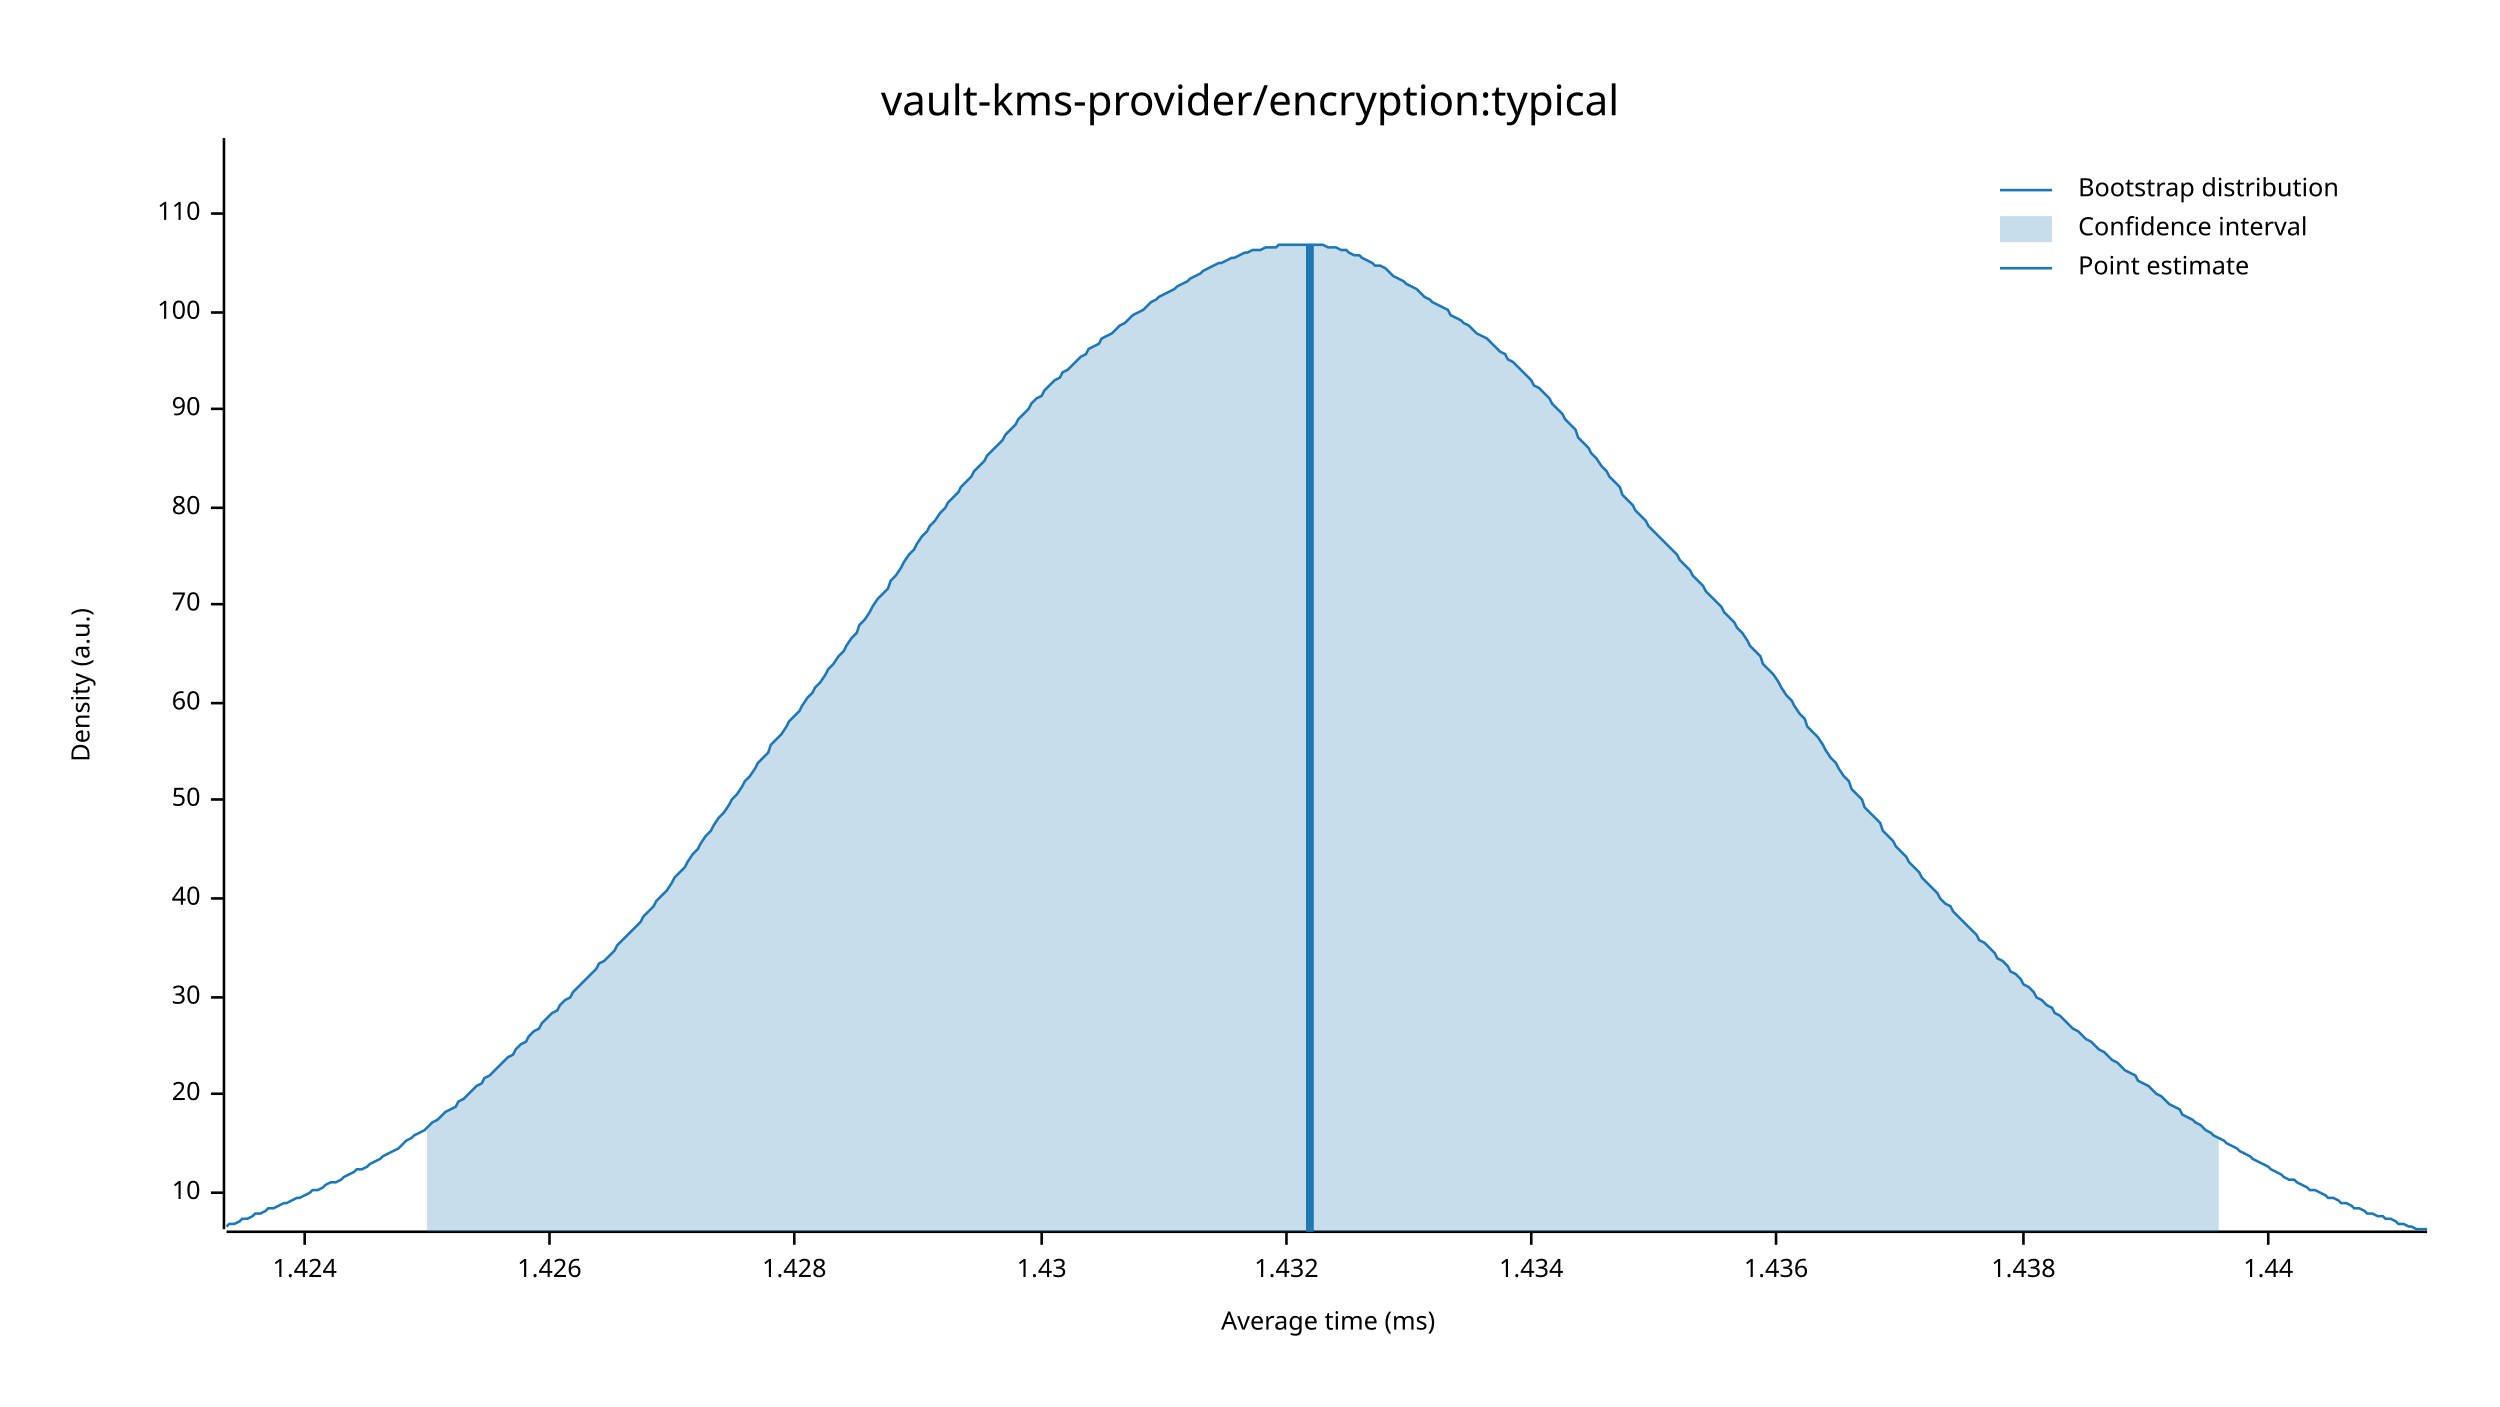
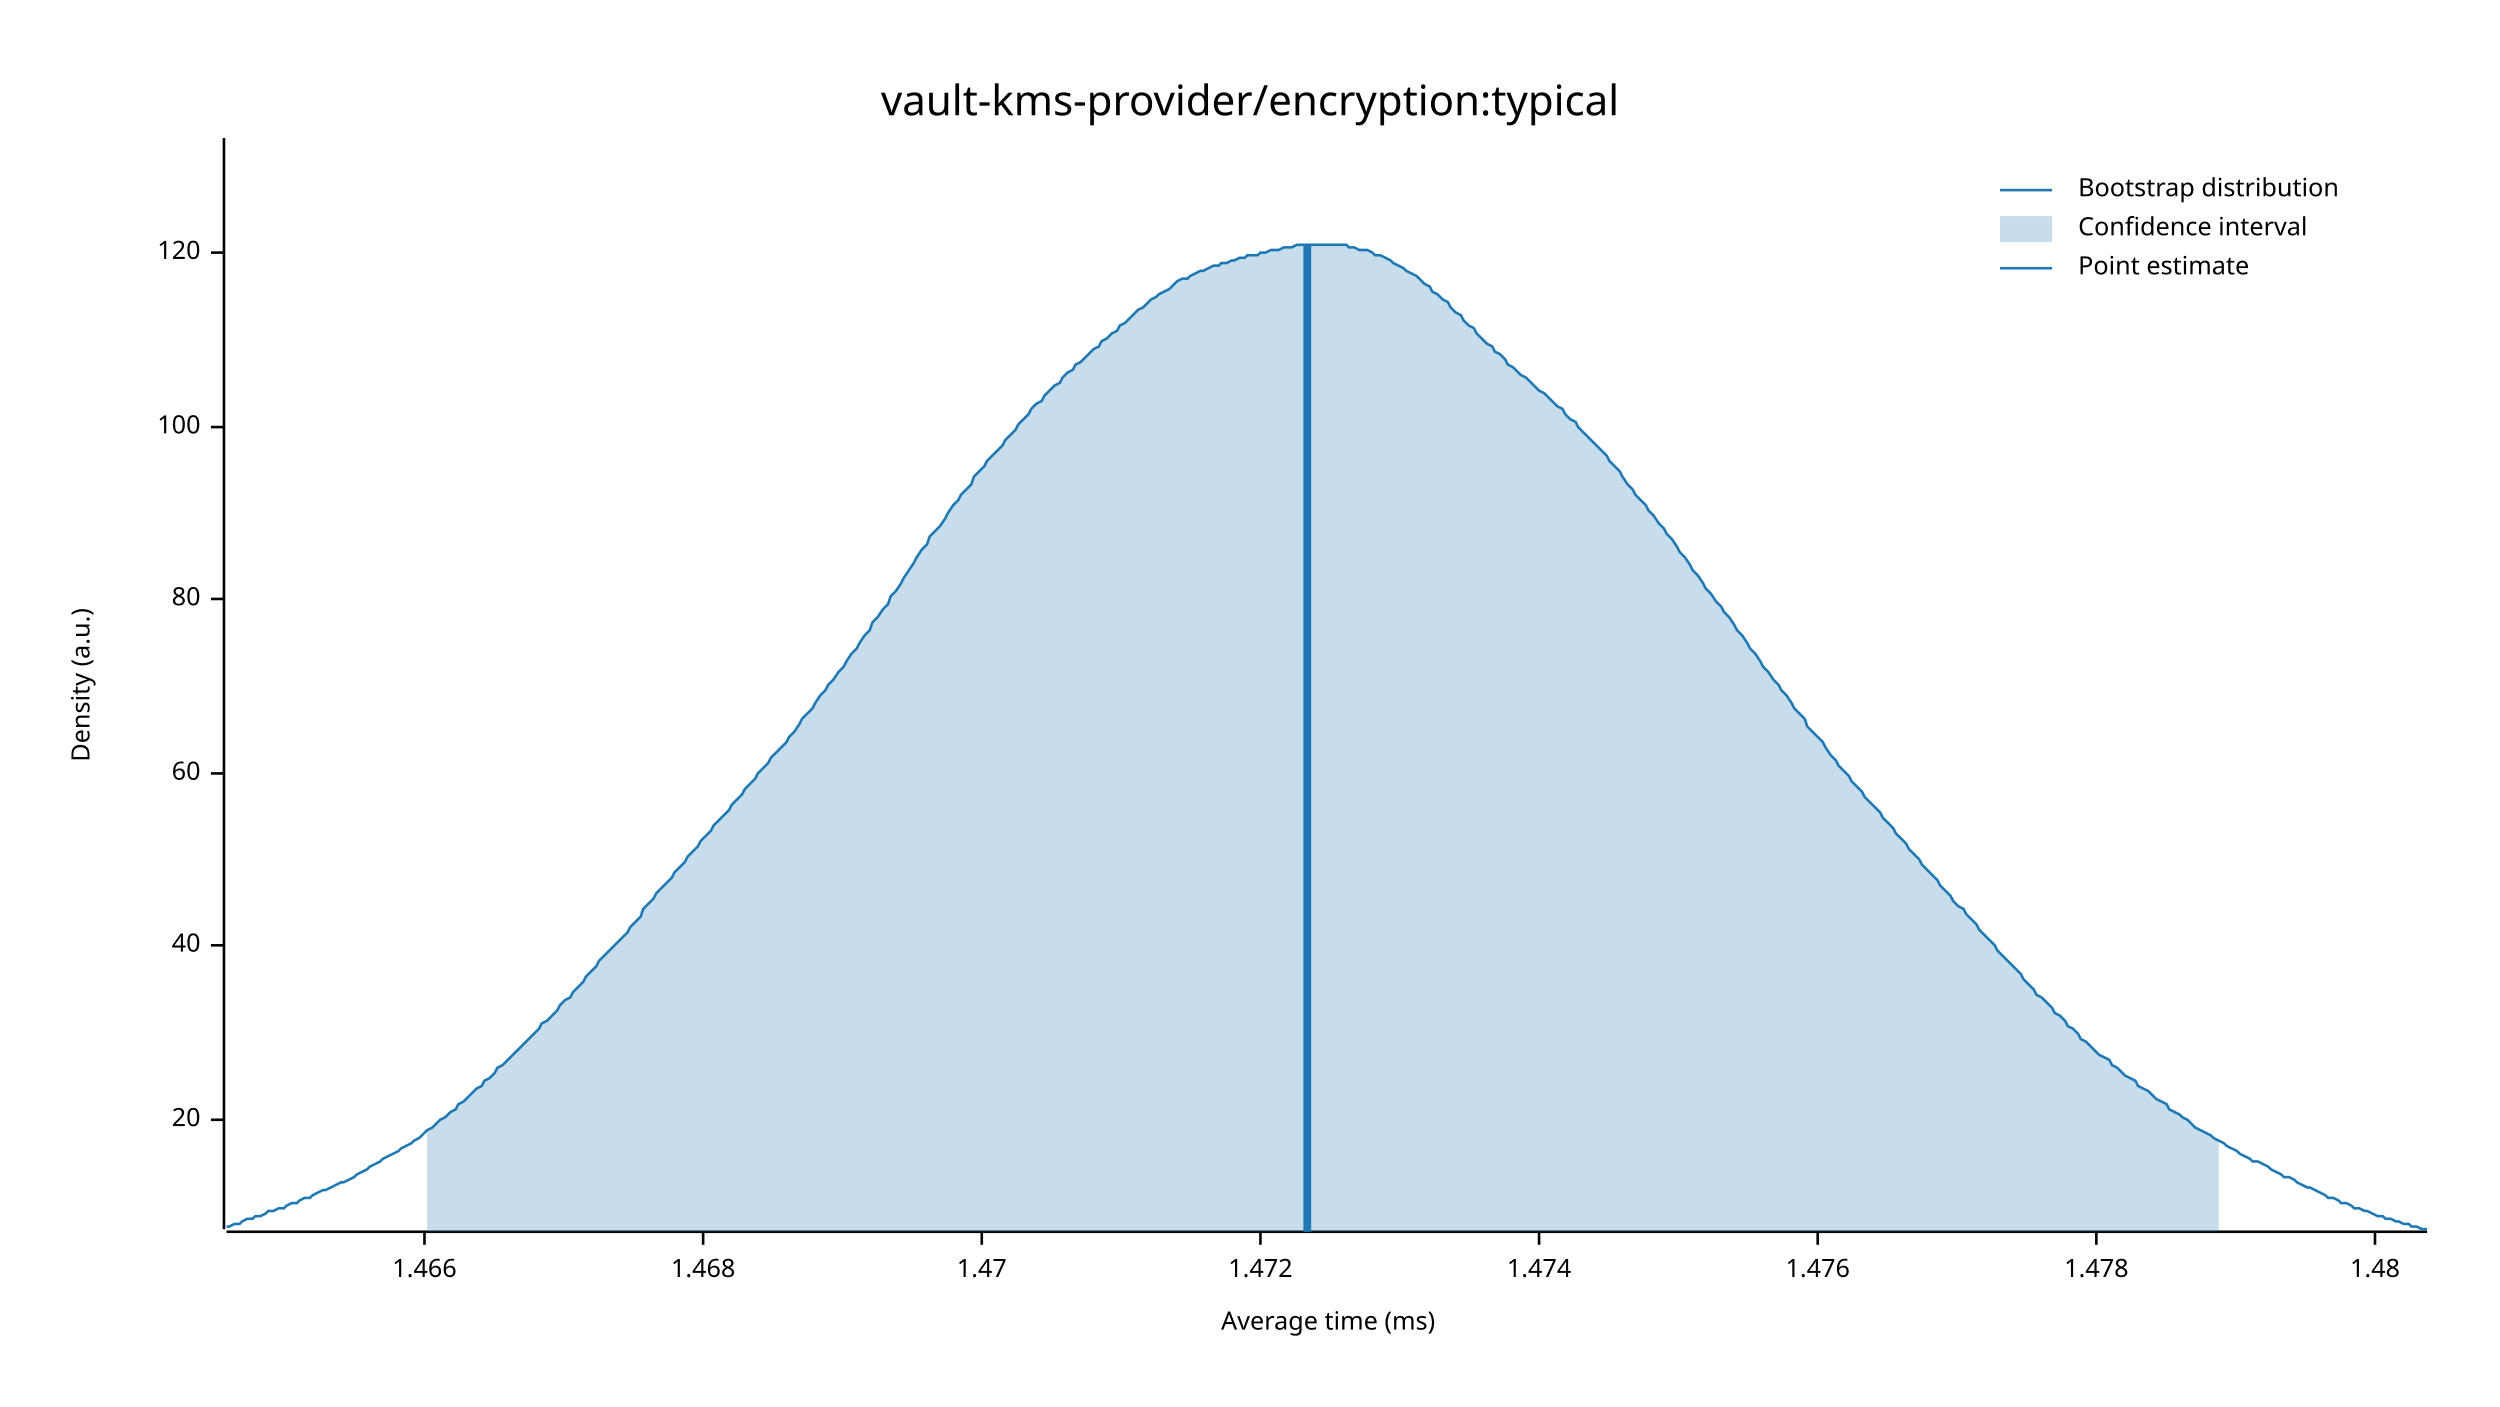
<svg xmlns="http://www.w3.org/2000/svg" width="960" height="540" viewBox="0 0 960 540">
  <text x="480" y="32" dy="0.76em" text-anchor="middle" font-family="sans-serif" font-size="16.129" opacity="1" fill="#000000">
vault-kms-provider/encryption:typical
</text>
  <text x="27" y="263" dy="0.76em" text-anchor="middle" font-family="sans-serif" font-size="9.677" opacity="1" fill="#000000" transform="rotate(270, 27, 263)">
Density (a.u.)
</text>
  <text x="510" y="513" dy="-0.5ex" text-anchor="middle" font-family="sans-serif" font-size="9.677" opacity="1" fill="#000000">
Average time (ms)
</text>
  <polyline fill="none" opacity="1" stroke="#000000" stroke-width="1" points="86,53 86,472 " />
-   <text x="77" y="458" dy="0.5ex" text-anchor="end" font-family="sans-serif" font-size="9.677" opacity="1" fill="#000000">
- 10
- </text>
-   <polyline fill="none" opacity="1" stroke="#000000" stroke-width="1" points="81,458 86,458 " />
-   <text x="77" y="420" dy="0.5ex" text-anchor="end" font-family="sans-serif" font-size="9.677" opacity="1" fill="#000000">
+   <text x="77" y="430" dy="0.5ex" text-anchor="end" font-family="sans-serif" font-size="9.677" opacity="1" fill="#000000">
20
</text>
-   <polyline fill="none" opacity="1" stroke="#000000" stroke-width="1" points="81,420 86,420 " />
-   <text x="77" y="383" dy="0.5ex" text-anchor="end" font-family="sans-serif" font-size="9.677" opacity="1" fill="#000000">
- 30
- </text>
-   <polyline fill="none" opacity="1" stroke="#000000" stroke-width="1" points="81,383 86,383 " />
-   <text x="77" y="345" dy="0.5ex" text-anchor="end" font-family="sans-serif" font-size="9.677" opacity="1" fill="#000000">
+   <polyline fill="none" opacity="1" stroke="#000000" stroke-width="1" points="81,430 86,430 " />
+   <text x="77" y="363" dy="0.5ex" text-anchor="end" font-family="sans-serif" font-size="9.677" opacity="1" fill="#000000">
40
</text>
-   <polyline fill="none" opacity="1" stroke="#000000" stroke-width="1" points="81,345 86,345 " />
-   <text x="77" y="307" dy="0.5ex" text-anchor="end" font-family="sans-serif" font-size="9.677" opacity="1" fill="#000000">
- 50
- </text>
-   <polyline fill="none" opacity="1" stroke="#000000" stroke-width="1" points="81,307 86,307 " />
-   <text x="77" y="270" dy="0.5ex" text-anchor="end" font-family="sans-serif" font-size="9.677" opacity="1" fill="#000000">
+   <polyline fill="none" opacity="1" stroke="#000000" stroke-width="1" points="81,363 86,363 " />
+   <text x="77" y="297" dy="0.5ex" text-anchor="end" font-family="sans-serif" font-size="9.677" opacity="1" fill="#000000">
60
</text>
-   <polyline fill="none" opacity="1" stroke="#000000" stroke-width="1" points="81,270 86,270 " />
-   <text x="77" y="232" dy="0.5ex" text-anchor="end" font-family="sans-serif" font-size="9.677" opacity="1" fill="#000000">
- 70
- </text>
-   <polyline fill="none" opacity="1" stroke="#000000" stroke-width="1" points="81,232 86,232 " />
-   <text x="77" y="195" dy="0.5ex" text-anchor="end" font-family="sans-serif" font-size="9.677" opacity="1" fill="#000000">
+   <polyline fill="none" opacity="1" stroke="#000000" stroke-width="1" points="81,297 86,297 " />
+   <text x="77" y="230" dy="0.5ex" text-anchor="end" font-family="sans-serif" font-size="9.677" opacity="1" fill="#000000">
80
</text>
-   <polyline fill="none" opacity="1" stroke="#000000" stroke-width="1" points="81,195 86,195 " />
-   <text x="77" y="157" dy="0.5ex" text-anchor="end" font-family="sans-serif" font-size="9.677" opacity="1" fill="#000000">
- 90
- </text>
-   <polyline fill="none" opacity="1" stroke="#000000" stroke-width="1" points="81,157 86,157 " />
-   <text x="77" y="120" dy="0.5ex" text-anchor="end" font-family="sans-serif" font-size="9.677" opacity="1" fill="#000000">
+   <polyline fill="none" opacity="1" stroke="#000000" stroke-width="1" points="81,230 86,230 " />
+   <text x="77" y="164" dy="0.5ex" text-anchor="end" font-family="sans-serif" font-size="9.677" opacity="1" fill="#000000">
100
</text>
-   <polyline fill="none" opacity="1" stroke="#000000" stroke-width="1" points="81,120 86,120 " />
-   <text x="77" y="82" dy="0.5ex" text-anchor="end" font-family="sans-serif" font-size="9.677" opacity="1" fill="#000000">
- 110
+   <polyline fill="none" opacity="1" stroke="#000000" stroke-width="1" points="81,164 86,164 " />
+   <text x="77" y="97" dy="0.5ex" text-anchor="end" font-family="sans-serif" font-size="9.677" opacity="1" fill="#000000">
+ 120
</text>
-   <polyline fill="none" opacity="1" stroke="#000000" stroke-width="1" points="81,82 86,82 " />
+   <polyline fill="none" opacity="1" stroke="#000000" stroke-width="1" points="81,97 86,97 " />
  <polyline fill="none" opacity="1" stroke="#000000" stroke-width="1" points="87,473 932,473 " />
-   <text x="117" y="483" dy="0.76em" text-anchor="middle" font-family="sans-serif" font-size="9.677" opacity="1" fill="#000000">
- 1.424
+   <text x="163" y="483" dy="0.76em" text-anchor="middle" font-family="sans-serif" font-size="9.677" opacity="1" fill="#000000">
+ 1.466
</text>
-   <polyline fill="none" opacity="1" stroke="#000000" stroke-width="1" points="117,473 117,478 " />
-   <text x="211" y="483" dy="0.76em" text-anchor="middle" font-family="sans-serif" font-size="9.677" opacity="1" fill="#000000">
- 1.426
+   <polyline fill="none" opacity="1" stroke="#000000" stroke-width="1" points="163,473 163,478 " />
+   <text x="270" y="483" dy="0.76em" text-anchor="middle" font-family="sans-serif" font-size="9.677" opacity="1" fill="#000000">
+ 1.468
</text>
-   <polyline fill="none" opacity="1" stroke="#000000" stroke-width="1" points="211,473 211,478 " />
-   <text x="305" y="483" dy="0.76em" text-anchor="middle" font-family="sans-serif" font-size="9.677" opacity="1" fill="#000000">
- 1.428
+   <polyline fill="none" opacity="1" stroke="#000000" stroke-width="1" points="270,473 270,478 " />
+   <text x="377" y="483" dy="0.76em" text-anchor="middle" font-family="sans-serif" font-size="9.677" opacity="1" fill="#000000">
+ 1.47
</text>
-   <polyline fill="none" opacity="1" stroke="#000000" stroke-width="1" points="305,473 305,478 " />
-   <text x="400" y="483" dy="0.76em" text-anchor="middle" font-family="sans-serif" font-size="9.677" opacity="1" fill="#000000">
- 1.43
+   <polyline fill="none" opacity="1" stroke="#000000" stroke-width="1" points="377,473 377,478 " />
+   <text x="484" y="483" dy="0.76em" text-anchor="middle" font-family="sans-serif" font-size="9.677" opacity="1" fill="#000000">
+ 1.472
</text>
-   <polyline fill="none" opacity="1" stroke="#000000" stroke-width="1" points="400,473 400,478 " />
-   <text x="494" y="483" dy="0.76em" text-anchor="middle" font-family="sans-serif" font-size="9.677" opacity="1" fill="#000000">
- 1.432
+   <polyline fill="none" opacity="1" stroke="#000000" stroke-width="1" points="484,473 484,478 " />
+   <text x="591" y="483" dy="0.76em" text-anchor="middle" font-family="sans-serif" font-size="9.677" opacity="1" fill="#000000">
+ 1.474
</text>
-   <polyline fill="none" opacity="1" stroke="#000000" stroke-width="1" points="494,473 494,478 " />
-   <text x="588" y="483" dy="0.76em" text-anchor="middle" font-family="sans-serif" font-size="9.677" opacity="1" fill="#000000">
- 1.434
+   <polyline fill="none" opacity="1" stroke="#000000" stroke-width="1" points="591,473 591,478 " />
+   <text x="698" y="483" dy="0.76em" text-anchor="middle" font-family="sans-serif" font-size="9.677" opacity="1" fill="#000000">
+ 1.476
</text>
-   <polyline fill="none" opacity="1" stroke="#000000" stroke-width="1" points="588,473 588,478 " />
-   <text x="682" y="483" dy="0.76em" text-anchor="middle" font-family="sans-serif" font-size="9.677" opacity="1" fill="#000000">
- 1.436
+   <polyline fill="none" opacity="1" stroke="#000000" stroke-width="1" points="698,473 698,478 " />
+   <text x="805" y="483" dy="0.76em" text-anchor="middle" font-family="sans-serif" font-size="9.677" opacity="1" fill="#000000">
+ 1.478
</text>
-   <polyline fill="none" opacity="1" stroke="#000000" stroke-width="1" points="682,473 682,478 " />
-   <text x="777" y="483" dy="0.76em" text-anchor="middle" font-family="sans-serif" font-size="9.677" opacity="1" fill="#000000">
- 1.438
+   <polyline fill="none" opacity="1" stroke="#000000" stroke-width="1" points="805,473 805,478 " />
+   <text x="912" y="483" dy="0.76em" text-anchor="middle" font-family="sans-serif" font-size="9.677" opacity="1" fill="#000000">
+ 1.48
</text>
-   <polyline fill="none" opacity="1" stroke="#000000" stroke-width="1" points="777,473 777,478 " />
-   <text x="871" y="483" dy="0.76em" text-anchor="middle" font-family="sans-serif" font-size="9.677" opacity="1" fill="#000000">
- 1.44
- </text>
-   <polyline fill="none" opacity="1" stroke="#000000" stroke-width="1" points="871,473 871,478 " />
-   <polyline fill="none" opacity="1" stroke="#1F78B4" stroke-width="1" points="87,471 88,470 90,470 92,469 93,468 95,468 97,467 98,466 100,466 102,465 103,464 105,464 107,463 109,462 110,462 112,461 114,460 115,460 117,459 119,458 120,457 122,457 124,456 125,455 127,454 129,454 131,453 132,452 134,451 136,450 137,449 139,449 141,448 142,447 144,446 146,445 147,444 149,443 151,442 153,441 154,440 156,438 158,437 159,436 161,435 163,434 164,433 166,431 168,430 169,429 171,427 173,426 175,425 176,423 178,422 180,420 181,419 183,417 185,416 186,414 188,413 190,411 191,410 193,408 195,406 197,405 198,403 200,401 202,400 203,398 205,396 207,395 208,393 210,391 212,389 214,388 215,386 217,384 219,383 220,381 222,379 224,377 225,376 227,374 229,372 230,370 232,369 234,367 236,365 237,363 239,361 241,359 242,358 244,356 246,354 247,352 249,350 251,348 252,346 254,344 256,342 258,339 259,337 261,335 263,333 264,331 266,328 268,326 269,324 271,321 273,319 274,317 276,314 278,312 280,309 281,307 283,305 285,302 286,300 288,298 290,295 291,293 293,291 295,289 296,286 298,284 300,282 302,279 303,277 305,275 307,273 308,271 310,268 312,266 313,264 315,262 317,259 318,257 320,255 322,252 324,250 325,248 327,245 329,243 330,240 332,238 334,235 335,233 337,230 339,228 341,226 342,223 344,221 346,218 347,216 349,213 351,211 352,209 354,206 356,204 357,202 359,200 361,197 363,195 364,193 366,191 368,189 369,187 371,185 373,183 374,181 376,179 378,177 379,175 381,173 383,171 385,169 386,167 388,165 390,163 391,161 393,159 395,157 396,155 398,153 400,152 401,150 403,148 405,146 407,145 408,143 410,142 412,140 413,139 415,137 417,136 418,134 420,133 422,132 423,130 425,129 427,128 429,126 430,125 432,124 434,122 435,121 437,120 439,119 440,118 442,116 444,115 445,114 447,113 449,112 451,111 452,110 454,109 456,108 457,107 459,106 461,105 462,104 464,103 466,102 468,101 469,101 471,100 473,99 474,99 476,98 478,97 479,97 481,96 483,96 484,96 486,95 488,95 490,95 491,94 493,94 495,94 496,94 498,94 500,94 501,94 503,94 505,94 506,94 508,94 510,95 512,95 513,95 515,96 517,96 518,97 520,98 522,98 523,99 525,100 527,101 528,102 530,102 532,103 534,105 535,106 537,107 539,108 540,109 542,110 544,111 545,112 547,114 549,115 550,116 552,117 554,118 556,119 557,121 559,122 561,123 562,124 564,125 566,127 567,128 569,129 571,130 573,132 574,133 576,135 578,136 579,138 581,139 583,141 584,142 586,144 588,146 589,148 591,149 593,151 595,153 596,155 598,157 600,159 601,161 603,163 605,165 606,168 608,170 610,172 611,174 613,176 615,179 617,181 618,183 620,185 622,187 623,190 625,192 627,194 628,196 630,198 632,200 633,202 635,204 637,206 639,208 640,209 642,211 644,213 645,215 647,217 649,219 650,221 652,223 654,225 655,227 657,229 659,231 661,233 662,235 664,237 666,239 667,241 669,243 671,246 672,248 674,250 676,252 677,255 679,257 681,259 683,262 684,264 686,267 688,269 689,271 691,274 693,276 694,279 696,281 698,283 700,286 701,288 703,291 705,293 706,295 708,298 710,300 711,303 713,305 715,307 716,310 718,312 720,314 722,316 723,319 725,321 727,323 728,325 730,327 732,329 733,331 735,333 737,335 738,337 740,339 742,341 744,343 745,345 747,347 749,348 750,350 752,352 754,354 755,355 757,357 759,359 760,361 762,362 764,364 766,366 767,368 769,369 771,371 772,373 774,374 776,376 777,378 779,379 781,381 782,383 784,384 786,386 788,387 789,389 791,390 793,392 794,393 796,395 798,396 799,397 801,399 803,400 804,401 806,403 808,404 810,406 811,407 813,408 815,410 816,411 818,412 820,413 821,415 823,416 825,417 827,419 828,420 830,421 832,423 833,424 835,425 837,426 838,428 840,429 842,430 843,431 845,432 847,434 849,435 850,436 852,437 854,438 855,439 857,440 859,441 860,442 862,443 864,444 865,445 867,446 869,447 871,448 872,449 874,450 876,451 877,452 879,453 881,453 882,454 884,455 886,456 887,457 889,457 891,458 893,459 894,460 896,460 898,461 899,462 901,462 903,463 904,464 906,464 908,465 909,466 911,466 913,467 915,467 916,468 918,468 920,469 921,470 923,470 925,471 926,471 928,472 930,472 932,472 " />
-   <polygon opacity="0.25" fill="#1F78B4" points="164,433 166,431 168,430 169,429 171,427 173,426 175,425 176,423 178,422 180,420 181,419 183,417 185,416 186,414 188,413 190,411 191,410 193,408 195,406 197,405 198,403 200,401 202,400 203,398 205,396 207,395 208,393 210,391 212,389 214,388 215,386 217,384 219,383 220,381 222,379 224,377 225,376 227,374 229,372 230,370 232,369 234,367 236,365 237,363 239,361 241,359 242,358 244,356 246,354 247,352 249,350 251,348 252,346 254,344 256,342 258,339 259,337 261,335 263,333 264,331 266,328 268,326 269,324 271,321 273,319 274,317 276,314 278,312 280,309 281,307 283,305 285,302 286,300 288,298 290,295 291,293 293,291 295,289 296,286 298,284 300,282 302,279 303,277 305,275 307,273 308,271 310,268 312,266 313,264 315,262 317,259 318,257 320,255 322,252 324,250 325,248 327,245 329,243 330,240 332,238 334,235 335,233 337,230 339,228 341,226 342,223 344,221 346,218 347,216 349,213 351,211 352,209 354,206 356,204 357,202 359,200 361,197 363,195 364,193 366,191 368,189 369,187 371,185 373,183 374,181 376,179 378,177 379,175 381,173 383,171 385,169 386,167 388,165 390,163 391,161 393,159 395,157 396,155 398,153 400,152 401,150 403,148 405,146 407,145 408,143 410,142 412,140 413,139 415,137 417,136 418,134 420,133 422,132 423,130 425,129 427,128 429,126 430,125 432,124 434,122 435,121 437,120 439,119 440,118 442,116 444,115 445,114 447,113 449,112 451,111 452,110 454,109 456,108 457,107 459,106 461,105 462,104 464,103 466,102 468,101 469,101 471,100 473,99 474,99 476,98 478,97 479,97 481,96 483,96 484,96 486,95 488,95 490,95 491,94 493,94 495,94 496,94 498,94 500,94 501,94 503,94 505,94 506,94 508,94 510,95 512,95 513,95 515,96 517,96 518,97 520,98 522,98 523,99 525,100 527,101 528,102 530,102 532,103 534,105 535,106 537,107 539,108 540,109 542,110 544,111 545,112 547,114 549,115 550,116 552,117 554,118 556,119 557,121 559,122 561,123 562,124 564,125 566,127 567,128 569,129 571,130 573,132 574,133 576,135 578,136 579,138 581,139 583,141 584,142 586,144 588,146 589,148 591,149 593,151 595,153 596,155 598,157 600,159 601,161 603,163 605,165 606,168 608,170 610,172 611,174 613,176 615,179 617,181 618,183 620,185 622,187 623,190 625,192 627,194 628,196 630,198 632,200 633,202 635,204 637,206 639,208 640,209 642,211 644,213 645,215 647,217 649,219 650,221 652,223 654,225 655,227 657,229 659,231 661,233 662,235 664,237 666,239 667,241 669,243 671,246 672,248 674,250 676,252 677,255 679,257 681,259 683,262 684,264 686,267 688,269 689,271 691,274 693,276 694,279 696,281 698,283 700,286 701,288 703,291 705,293 706,295 708,298 710,300 711,303 713,305 715,307 716,310 718,312 720,314 722,316 723,319 725,321 727,323 728,325 730,327 732,329 733,331 735,333 737,335 738,337 740,339 742,341 744,343 745,345 747,347 749,348 750,350 752,352 754,354 755,355 757,357 759,359 760,361 762,362 764,364 766,366 767,368 769,369 771,371 772,373 774,374 776,376 777,378 779,379 781,381 782,383 784,384 786,386 788,387 789,389 791,390 793,392 794,393 796,395 798,396 799,397 801,399 803,400 804,401 806,403 808,404 810,406 811,407 813,408 815,410 816,411 818,412 820,413 821,415 823,416 825,417 827,419 828,420 830,421 832,423 833,424 835,425 837,426 838,428 840,429 842,430 843,431 845,432 847,434 849,435 850,436 852,437 852,473 164,473 " />
-   <polyline fill="none" opacity="1" stroke="#1F78B4" stroke-width="3" points="503,473 503,94 " />
+   <polyline fill="none" opacity="1" stroke="#000000" stroke-width="1" points="912,473 912,478 " />
+   <polyline fill="none" opacity="1" stroke="#1F78B4" stroke-width="1" points="87,471 88,471 90,470 92,470 93,469 95,468 97,468 98,467 100,467 102,466 103,465 105,465 107,464 109,464 110,463 112,462 114,462 115,461 117,460 119,460 120,459 122,458 124,457 125,457 127,456 129,455 131,454 132,454 134,453 136,452 137,451 139,450 141,449 142,448 144,447 146,446 147,445 149,444 151,443 153,442 154,441 156,440 158,439 159,438 161,437 163,435 164,434 166,433 168,431 169,430 171,429 173,427 175,426 176,424 178,423 180,421 181,420 183,418 185,417 186,415 188,414 190,412 191,410 193,409 195,407 197,405 198,404 200,402 202,400 203,399 205,397 207,395 208,393 210,392 212,390 214,388 215,386 217,384 219,383 220,381 222,379 224,377 225,375 227,373 229,371 230,369 232,367 234,365 236,363 237,362 239,360 241,358 242,356 244,354 246,352 247,349 249,347 251,345 252,343 254,341 256,339 258,337 259,335 261,333 263,331 264,329 266,327 268,325 269,323 271,321 273,319 274,317 276,315 278,313 280,311 281,309 283,307 285,305 286,303 288,301 290,299 291,297 293,295 295,293 296,291 298,289 300,287 302,285 303,283 305,281 307,278 308,276 310,274 312,272 313,270 315,267 317,265 318,263 320,261 322,258 324,256 325,254 327,251 329,249 330,247 332,244 334,242 335,239 337,237 339,234 341,232 342,229 344,227 346,224 347,222 349,219 351,216 352,214 354,211 356,209 357,206 359,204 361,202 363,199 364,197 366,194 368,192 369,190 371,188 373,186 374,183 376,181 378,179 379,177 381,175 383,173 385,171 386,169 388,167 390,165 391,163 393,161 395,159 396,157 398,155 400,154 401,152 403,150 405,148 407,147 408,145 410,143 412,142 413,140 415,139 417,137 418,136 420,134 422,133 423,131 425,130 427,128 429,127 430,125 432,124 434,122 435,121 437,119 439,118 440,117 442,115 444,114 445,113 447,112 449,111 451,109 452,108 454,107 456,107 457,106 459,105 461,104 462,104 464,103 466,102 468,102 469,101 471,101 473,100 474,100 476,99 478,99 479,98 481,98 483,98 484,97 486,97 488,96 490,96 491,96 493,95 495,95 496,95 498,94 500,94 501,94 503,94 505,94 506,94 508,94 510,94 512,94 513,94 515,94 517,94 518,95 520,95 522,96 523,96 525,96 527,97 528,98 530,98 532,99 534,100 535,101 537,102 539,103 540,104 542,105 544,106 545,107 547,109 549,110 550,112 552,113 554,115 556,116 557,118 559,120 561,121 562,123 564,125 566,126 567,128 569,130 571,132 573,133 574,135 576,136 578,138 579,140 581,141 583,143 584,144 586,145 588,147 589,148 591,150 593,151 595,153 596,154 598,156 600,157 601,159 603,161 605,162 606,164 608,166 610,168 611,169 613,171 615,173 617,175 618,177 620,179 622,181 623,183 625,186 627,188 628,190 630,192 632,194 633,196 635,198 637,201 639,203 640,205 642,207 644,210 645,212 647,214 649,217 650,219 652,221 654,224 655,226 657,228 659,231 661,233 662,235 664,237 666,240 667,242 669,244 671,247 672,249 674,251 676,254 677,256 679,258 681,261 683,263 684,265 686,267 688,270 689,272 691,274 693,276 694,279 696,281 698,283 700,285 701,287 703,290 705,292 706,294 708,296 710,298 711,300 713,302 715,304 716,306 718,308 720,310 722,312 723,314 725,316 727,318 728,320 730,322 732,324 733,326 735,328 737,330 738,332 740,334 742,336 744,338 745,340 747,342 749,344 750,346 752,348 754,349 755,351 757,353 759,355 760,357 762,359 764,361 766,363 767,365 769,367 771,369 772,370 774,372 776,374 777,376 779,378 781,380 782,382 784,383 786,385 788,387 789,389 791,390 793,392 794,394 796,395 798,397 799,399 801,400 803,402 804,403 806,405 808,406 810,407 811,409 813,410 815,412 816,413 818,414 820,415 821,417 823,418 825,419 827,421 828,422 830,423 832,424 833,426 835,427 837,428 838,429 840,430 842,432 843,433 845,434 847,435 849,436 850,437 852,438 854,439 855,440 857,441 859,442 860,443 862,444 864,445 865,446 867,446 869,447 871,448 872,449 874,450 876,451 877,452 879,452 881,453 882,454 884,455 886,456 887,456 889,457 891,458 893,459 894,460 896,460 898,461 899,462 901,462 903,463 904,464 906,464 908,465 909,465 911,466 913,467 915,467 916,468 918,468 920,469 921,469 923,470 925,470 926,471 928,471 930,472 932,472 " />
+   <polygon opacity="0.25" fill="#1F78B4" points="164,434 166,433 168,431 169,430 171,429 173,427 175,426 176,424 178,423 180,421 181,420 183,418 185,417 186,415 188,414 190,412 191,410 193,409 195,407 197,405 198,404 200,402 202,400 203,399 205,397 207,395 208,393 210,392 212,390 214,388 215,386 217,384 219,383 220,381 222,379 224,377 225,375 227,373 229,371 230,369 232,367 234,365 236,363 237,362 239,360 241,358 242,356 244,354 246,352 247,349 249,347 251,345 252,343 254,341 256,339 258,337 259,335 261,333 263,331 264,329 266,327 268,325 269,323 271,321 273,319 274,317 276,315 278,313 280,311 281,309 283,307 285,305 286,303 288,301 290,299 291,297 293,295 295,293 296,291 298,289 300,287 302,285 303,283 305,281 307,278 308,276 310,274 312,272 313,270 315,267 317,265 318,263 320,261 322,258 324,256 325,254 327,251 329,249 330,247 332,244 334,242 335,239 337,237 339,234 341,232 342,229 344,227 346,224 347,222 349,219 351,216 352,214 354,211 356,209 357,206 359,204 361,202 363,199 364,197 366,194 368,192 369,190 371,188 373,186 374,183 376,181 378,179 379,177 381,175 383,173 385,171 386,169 388,167 390,165 391,163 393,161 395,159 396,157 398,155 400,154 401,152 403,150 405,148 407,147 408,145 410,143 412,142 413,140 415,139 417,137 418,136 420,134 422,133 423,131 425,130 427,128 429,127 430,125 432,124 434,122 435,121 437,119 439,118 440,117 442,115 444,114 445,113 447,112 449,111 451,109 452,108 454,107 456,107 457,106 459,105 461,104 462,104 464,103 466,102 468,102 469,101 471,101 473,100 474,100 476,99 478,99 479,98 481,98 483,98 484,97 486,97 488,96 490,96 491,96 493,95 495,95 496,95 498,94 500,94 501,94 503,94 505,94 506,94 508,94 510,94 512,94 513,94 515,94 517,94 518,95 520,95 522,96 523,96 525,96 527,97 528,98 530,98 532,99 534,100 535,101 537,102 539,103 540,104 542,105 544,106 545,107 547,109 549,110 550,112 552,113 554,115 556,116 557,118 559,120 561,121 562,123 564,125 566,126 567,128 569,130 571,132 573,133 574,135 576,136 578,138 579,140 581,141 583,143 584,144 586,145 588,147 589,148 591,150 593,151 595,153 596,154 598,156 600,157 601,159 603,161 605,162 606,164 608,166 610,168 611,169 613,171 615,173 617,175 618,177 620,179 622,181 623,183 625,186 627,188 628,190 630,192 632,194 633,196 635,198 637,201 639,203 640,205 642,207 644,210 645,212 647,214 649,217 650,219 652,221 654,224 655,226 657,228 659,231 661,233 662,235 664,237 666,240 667,242 669,244 671,247 672,249 674,251 676,254 677,256 679,258 681,261 683,263 684,265 686,267 688,270 689,272 691,274 693,276 694,279 696,281 698,283 700,285 701,287 703,290 705,292 706,294 708,296 710,298 711,300 713,302 715,304 716,306 718,308 720,310 722,312 723,314 725,316 727,318 728,320 730,322 732,324 733,326 735,328 737,330 738,332 740,334 742,336 744,338 745,340 747,342 749,344 750,346 752,348 754,349 755,351 757,353 759,355 760,357 762,359 764,361 766,363 767,365 769,367 771,369 772,370 774,372 776,374 777,376 779,378 781,380 782,382 784,383 786,385 788,387 789,389 791,390 793,392 794,394 796,395 798,397 799,399 801,400 803,402 804,403 806,405 808,406 810,407 811,409 813,410 815,412 816,413 818,414 820,415 821,417 823,418 825,419 827,421 828,422 830,423 832,424 833,426 835,427 837,428 838,429 840,430 842,432 843,433 845,434 847,435 849,436 850,437 852,438 852,473 164,473 " />
+   <polyline fill="none" opacity="1" stroke="#1F78B4" stroke-width="3" points="502,473 502,94 " />
  <text x="798" y="68" dy="0.76em" text-anchor="start" font-family="sans-serif" font-size="9.677" opacity="1" fill="#000000">
Bootstrap distribution
</text>
  <text x="798" y="83" dy="0.76em" text-anchor="start" font-family="sans-serif" font-size="9.677" opacity="1" fill="#000000">
Confidence interval
</text>
  <text x="798" y="98" dy="0.76em" text-anchor="start" font-family="sans-serif" font-size="9.677" opacity="1" fill="#000000">
Point estimate
</text>
  <polyline fill="none" opacity="1" stroke="#1F78B4" stroke-width="1" points="768,73 788,73 " />
  <rect x="768" y="83" width="20" height="10" opacity="0.25" fill="#1F78B4" stroke="none" />
  <polyline fill="none" opacity="1" stroke="#1F78B4" stroke-width="1" points="768,103 788,103 " />
</svg>
